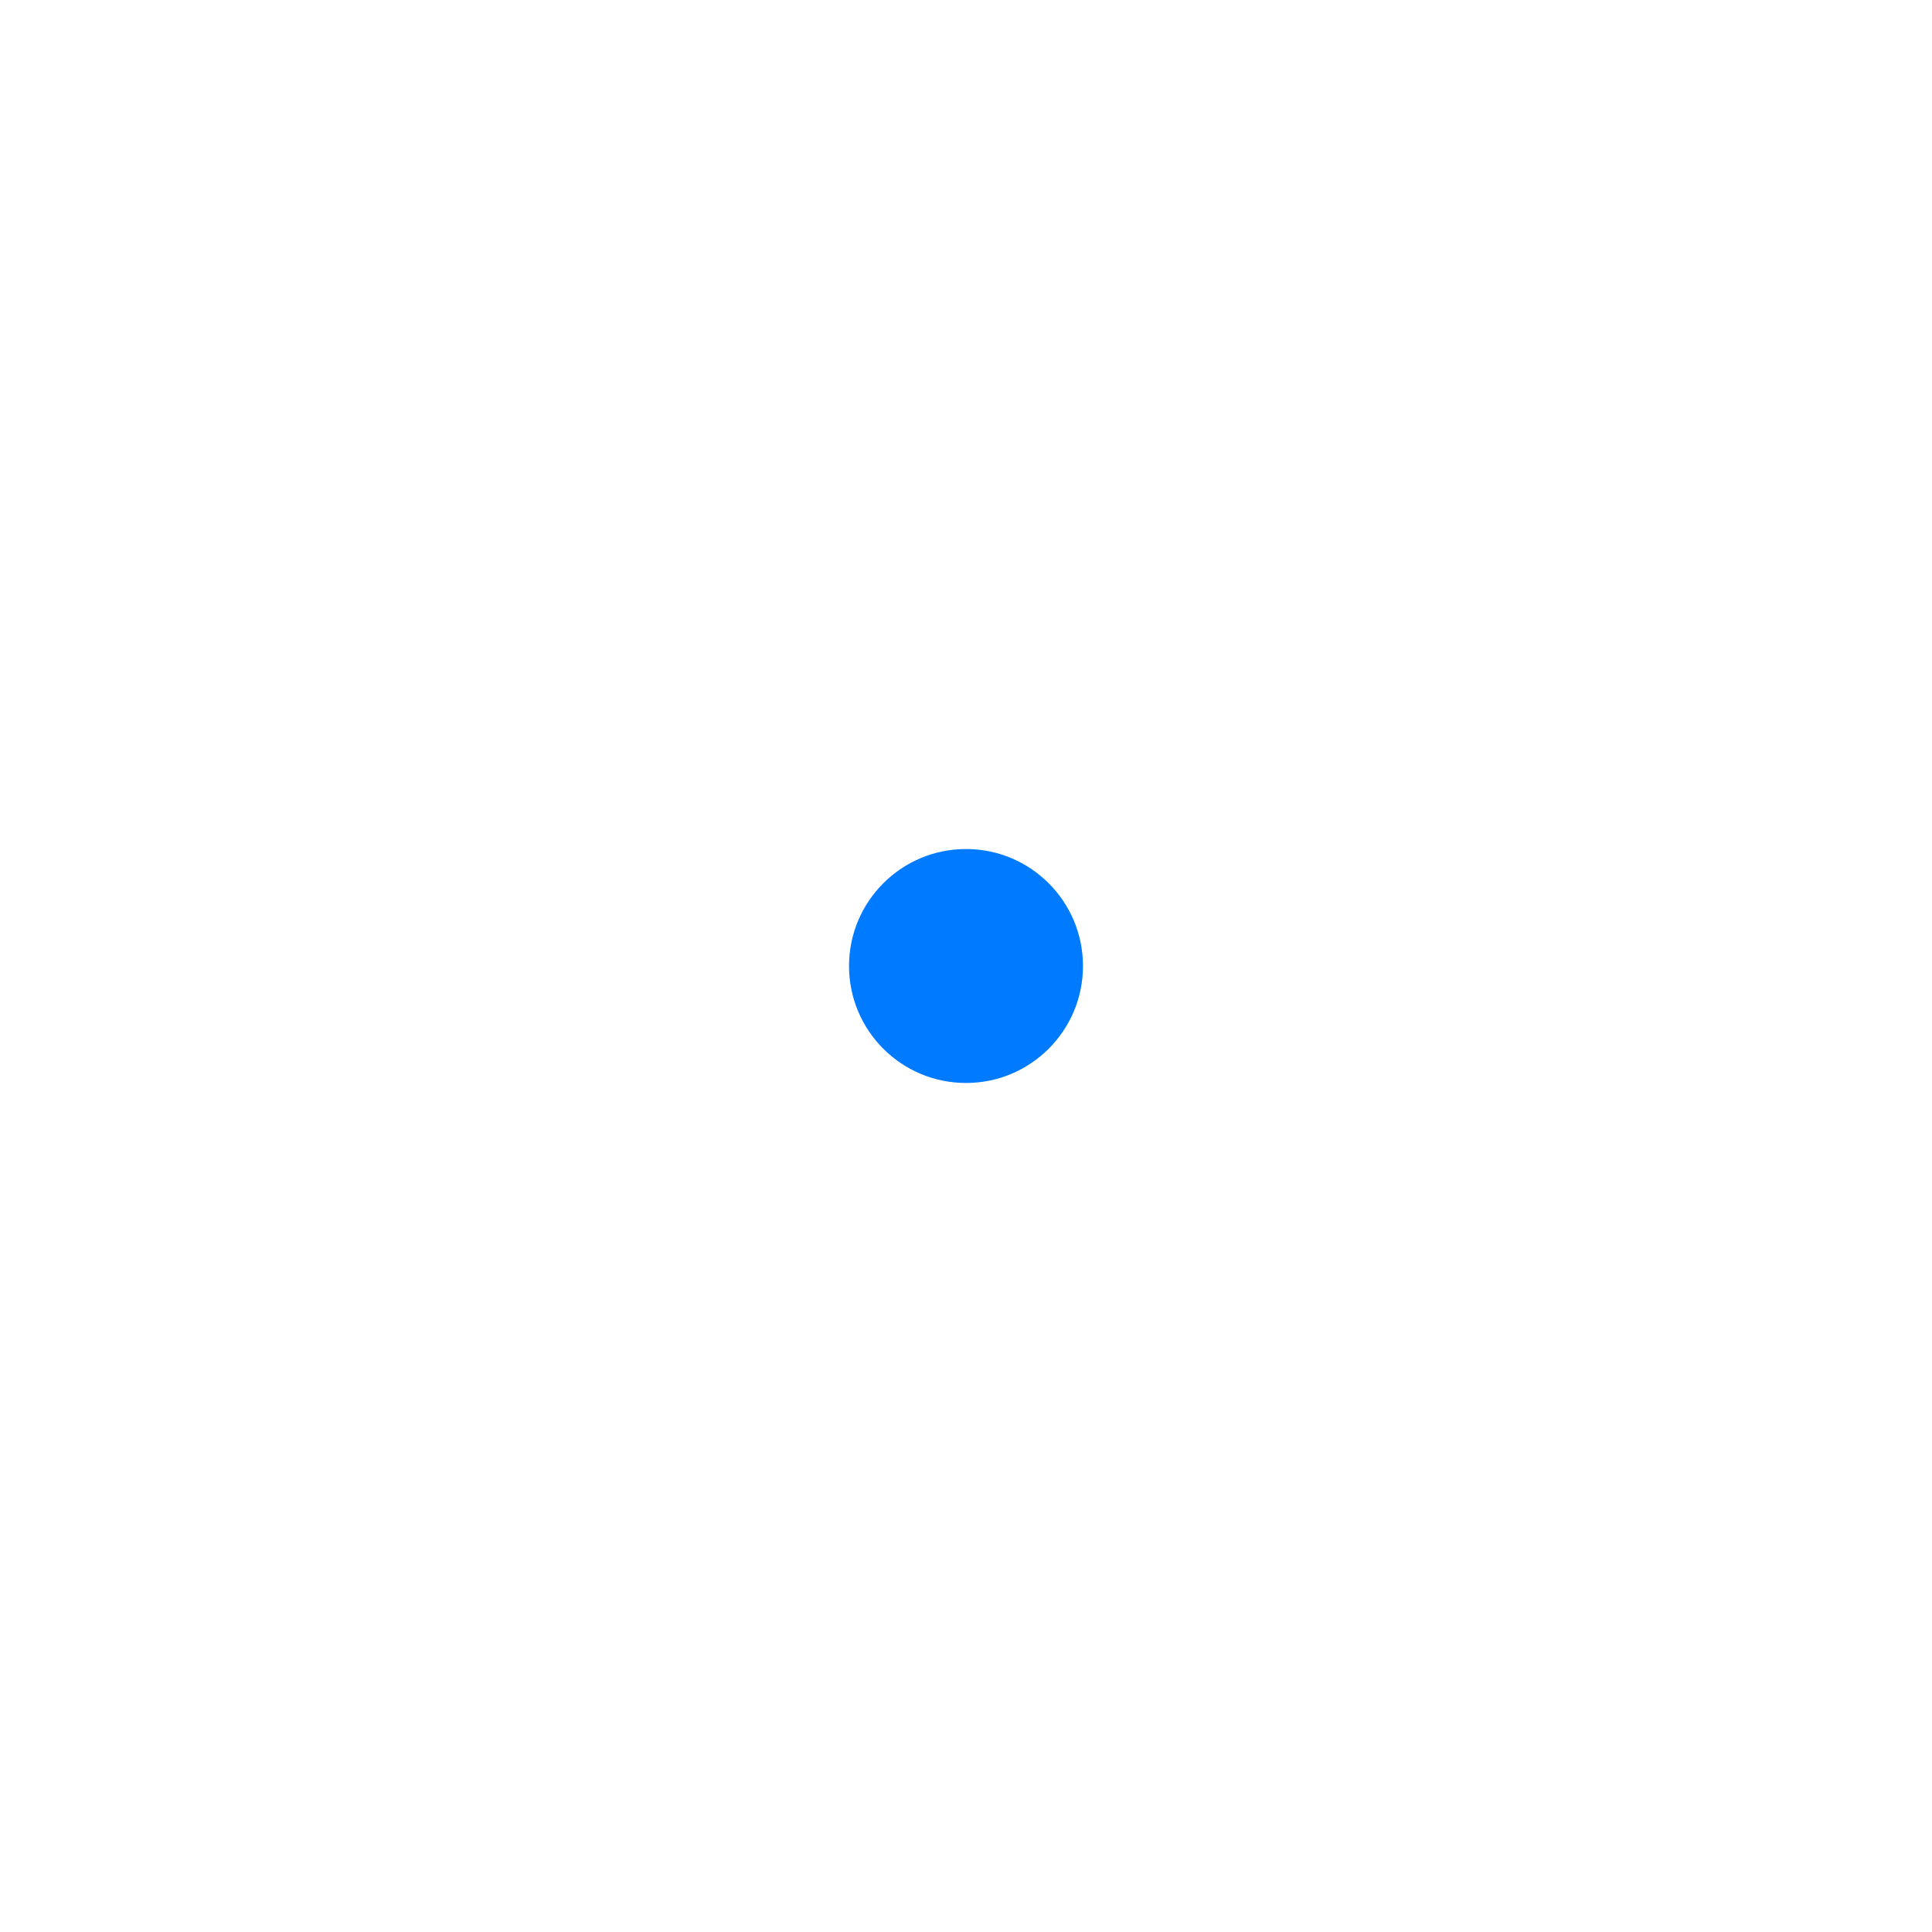
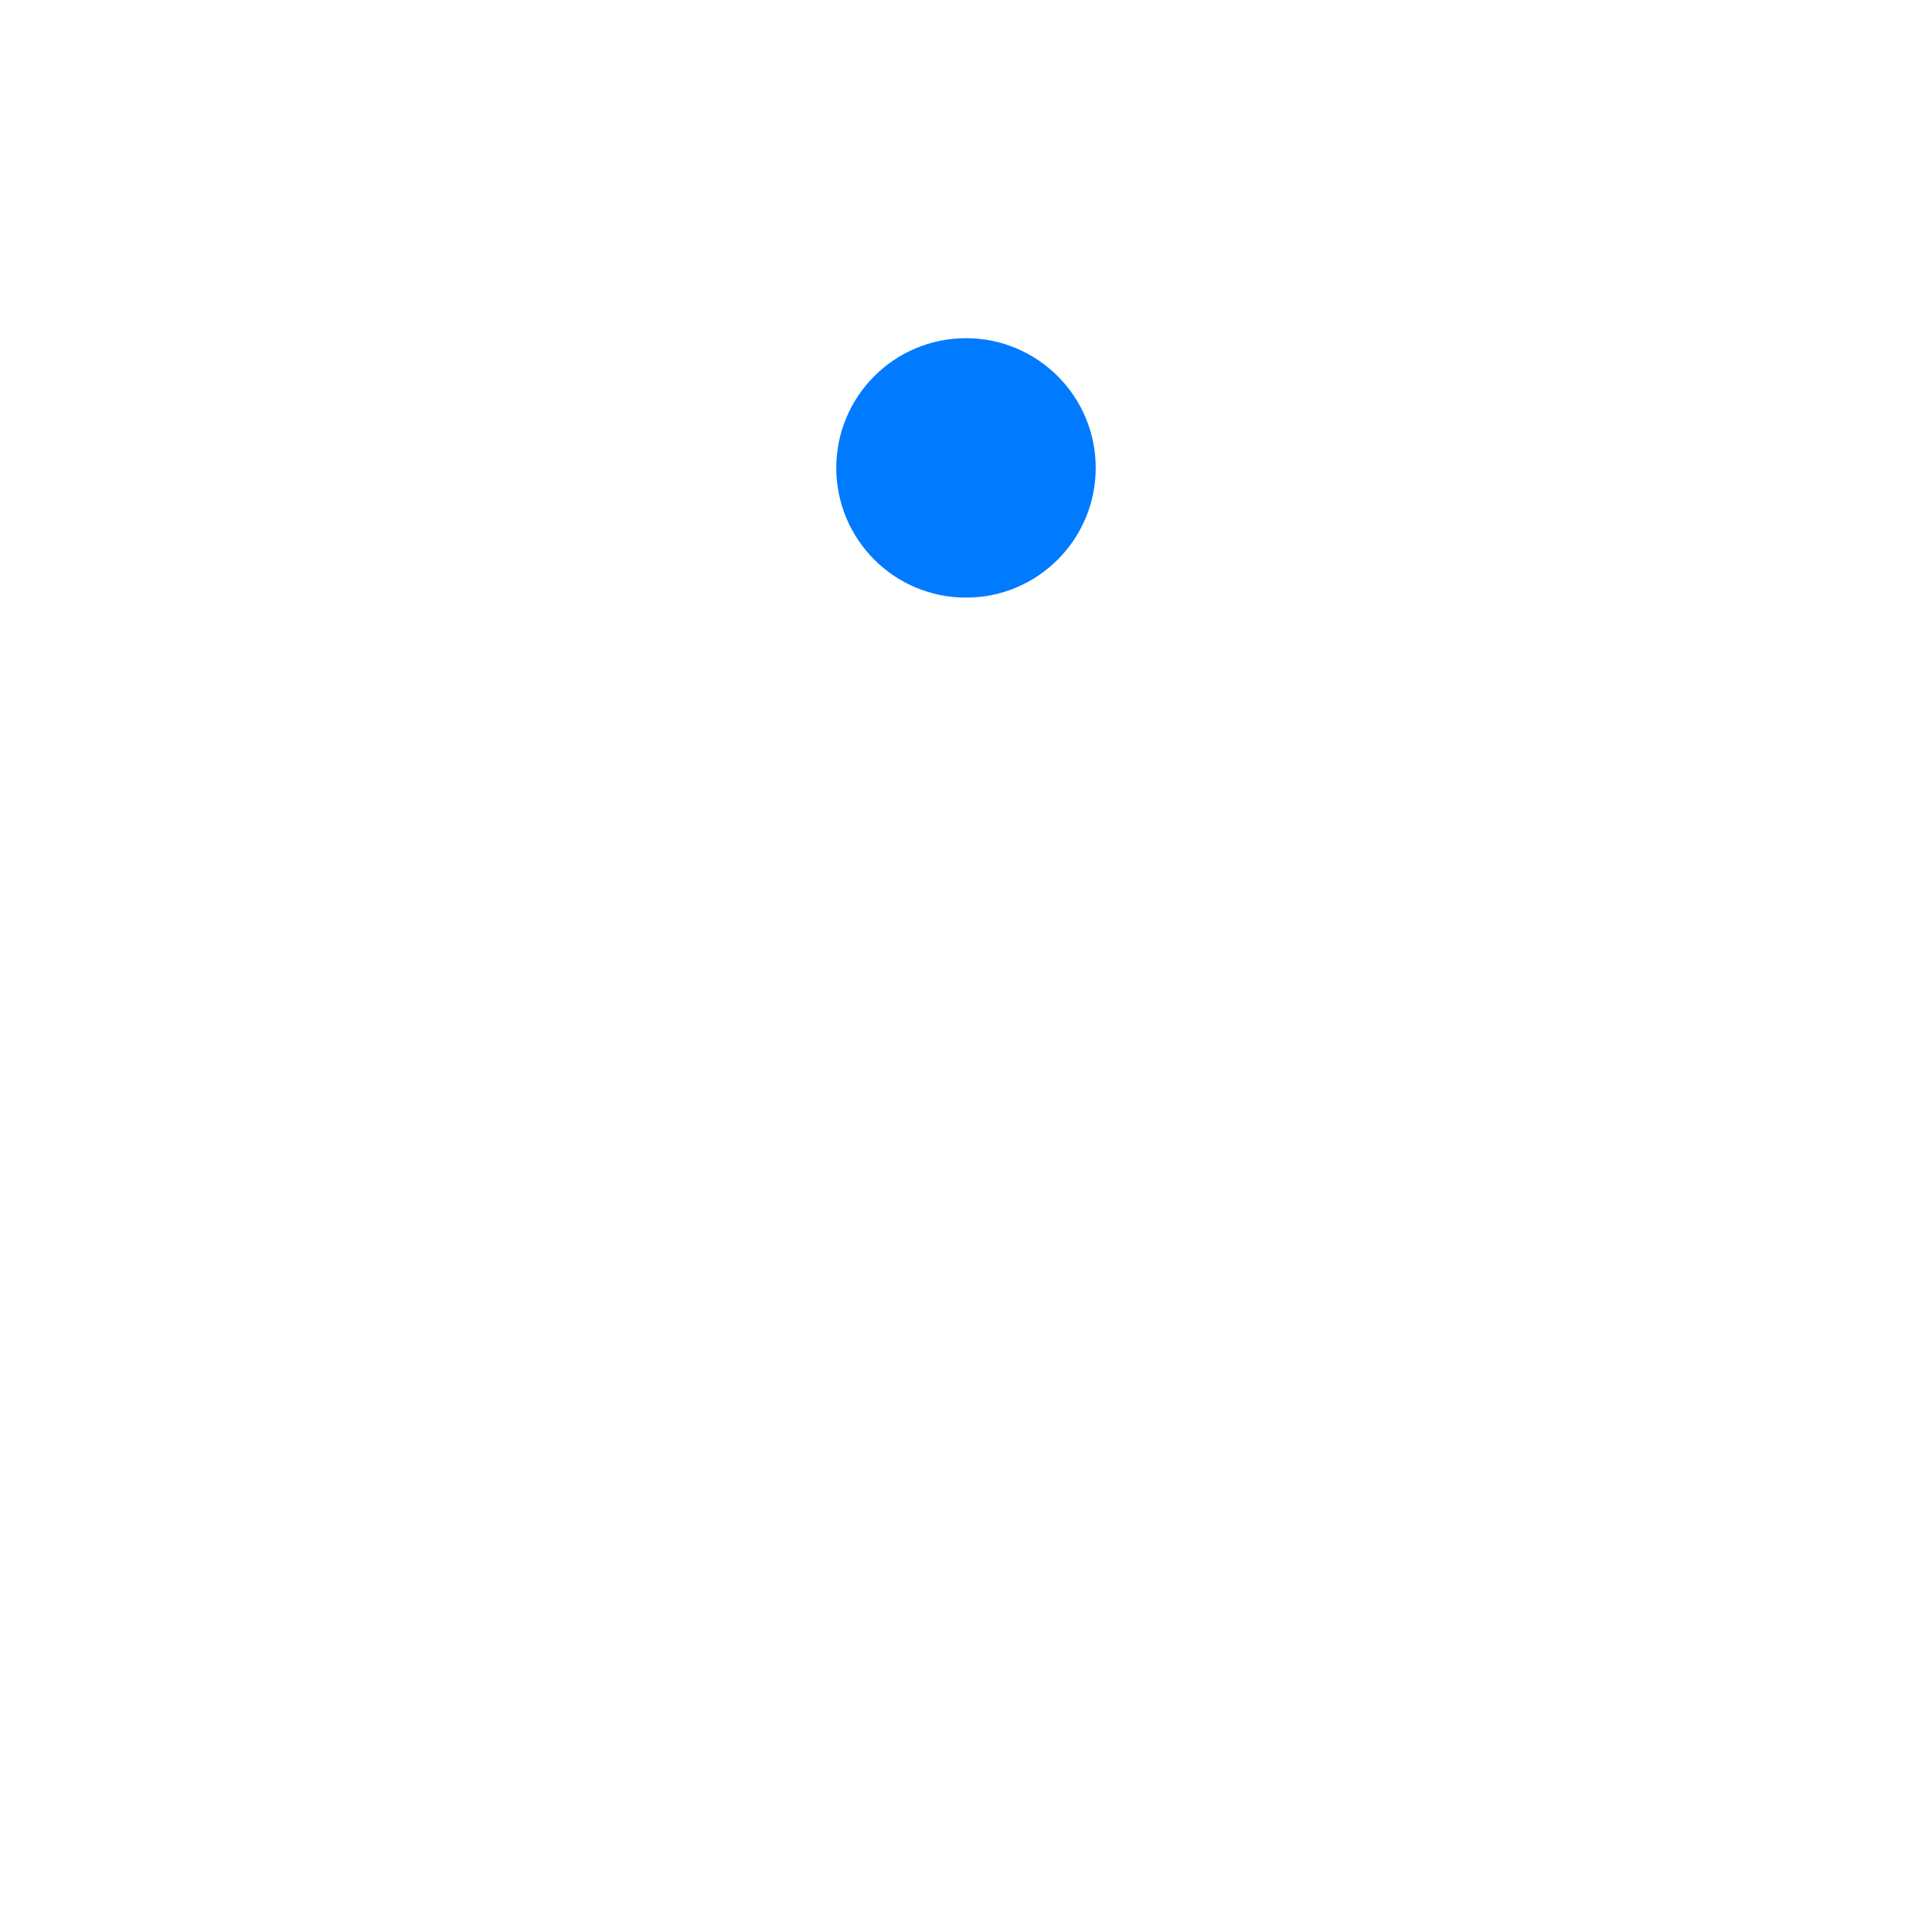
<svg xmlns="http://www.w3.org/2000/svg" width="1024" height="1024" viewBox="0 0 1024 1024">
-   <circle cx="512" cy="512" r="62" fill="#007AFF" />
+   <circle cx="512" cy="248" r="68.75" fill="#007AFF" />
</svg>
